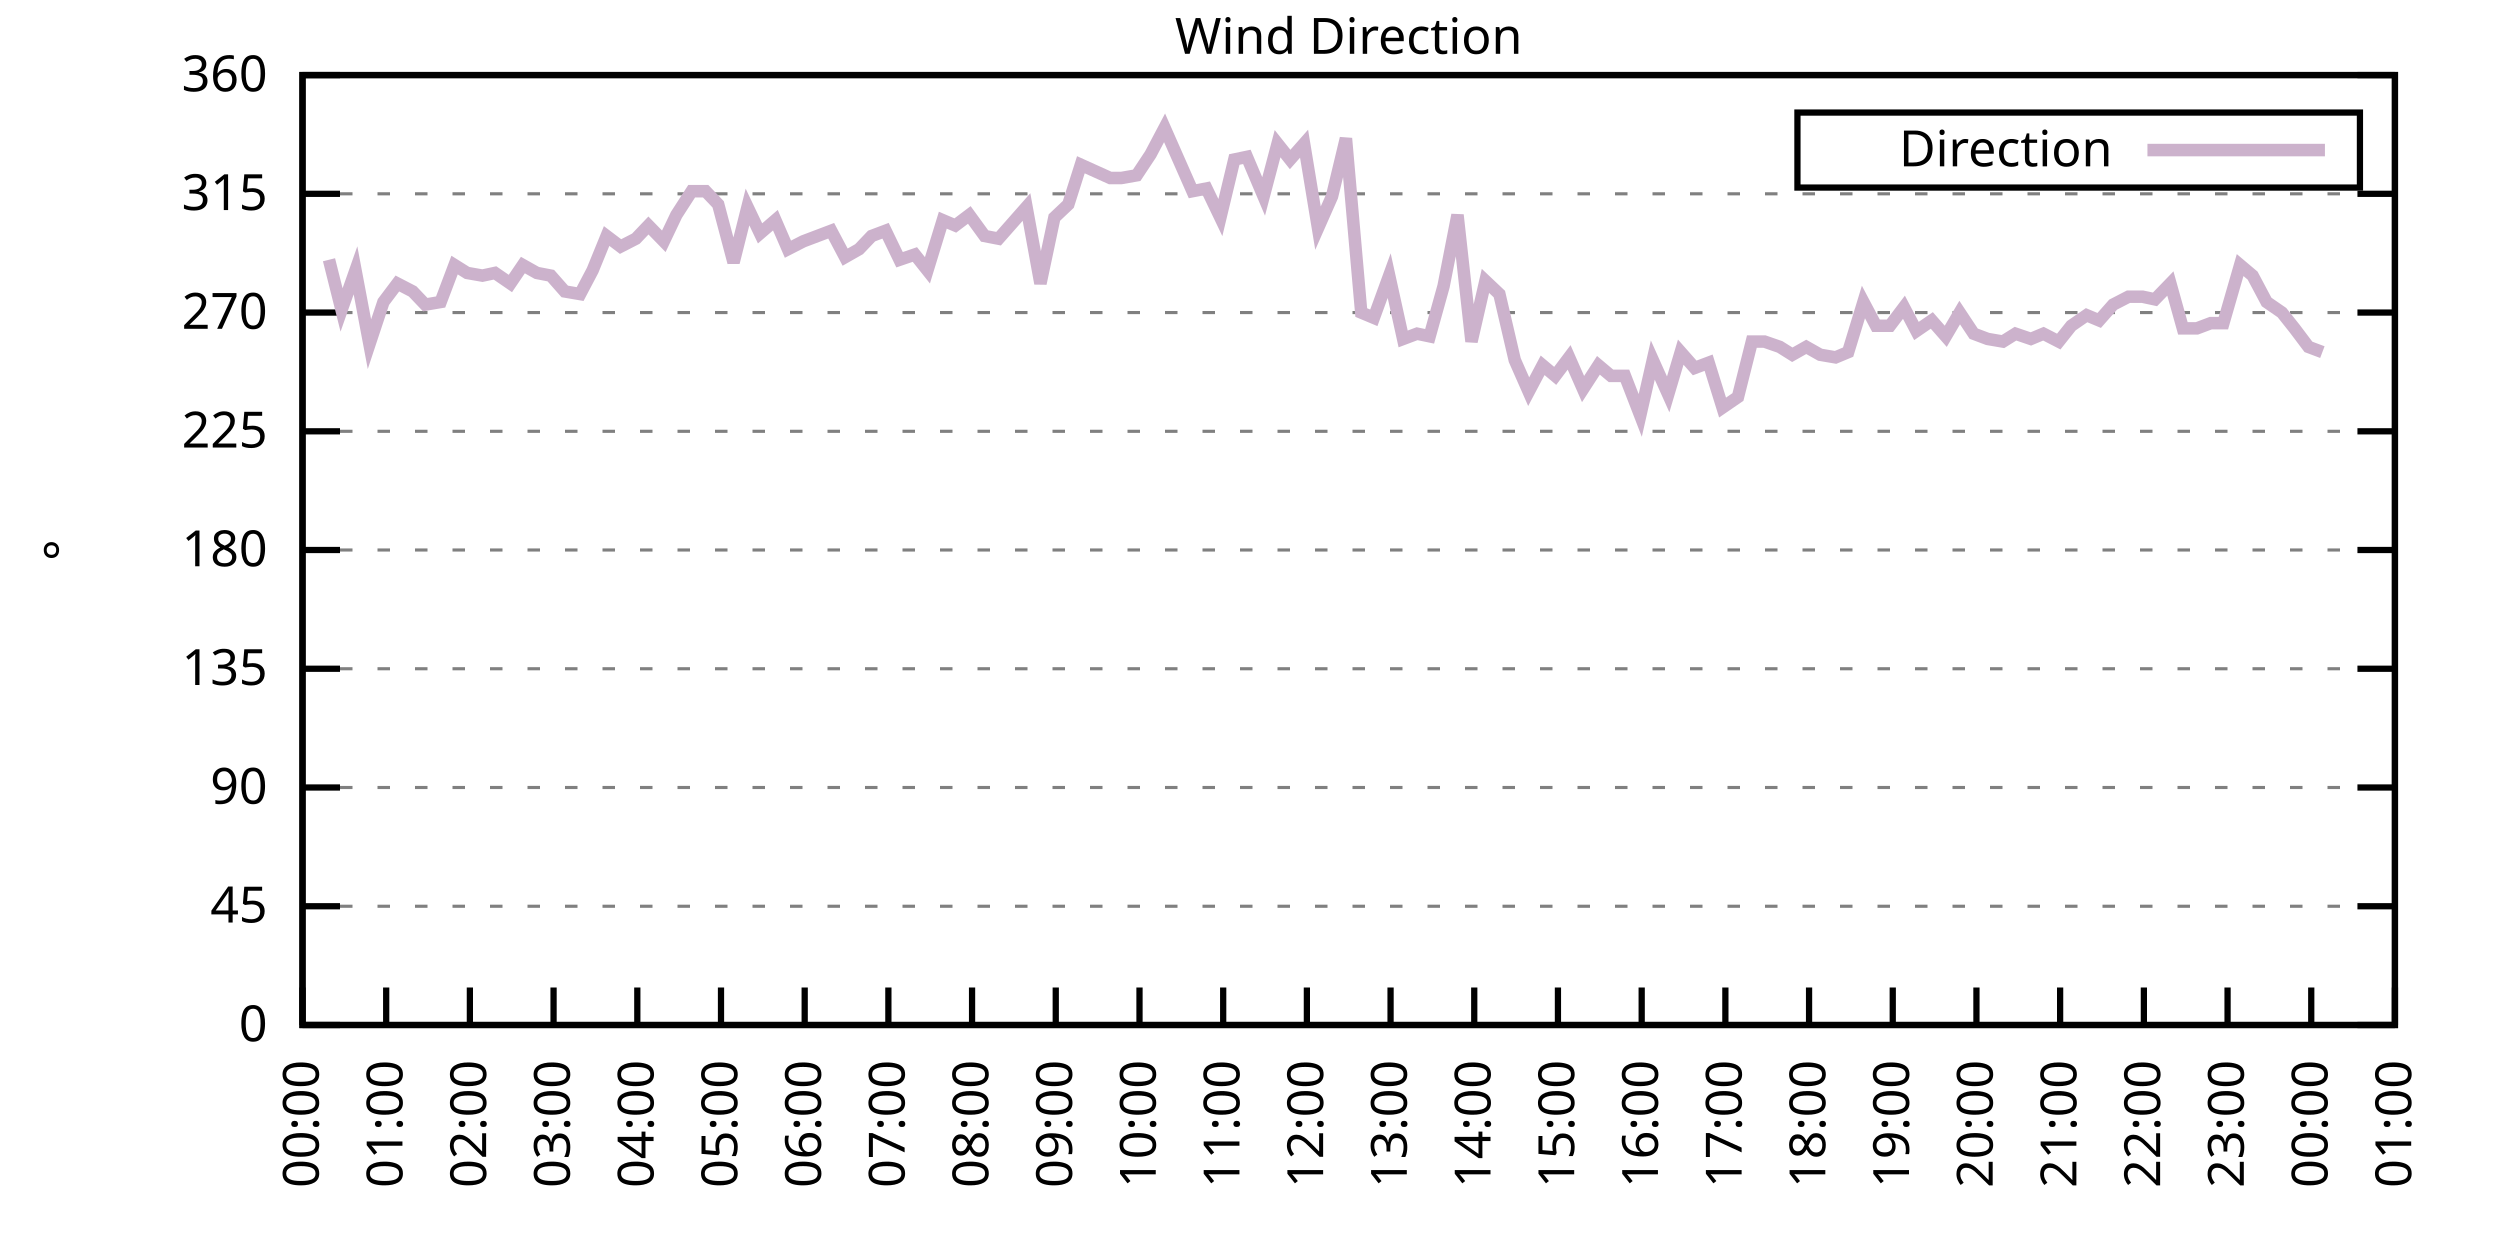
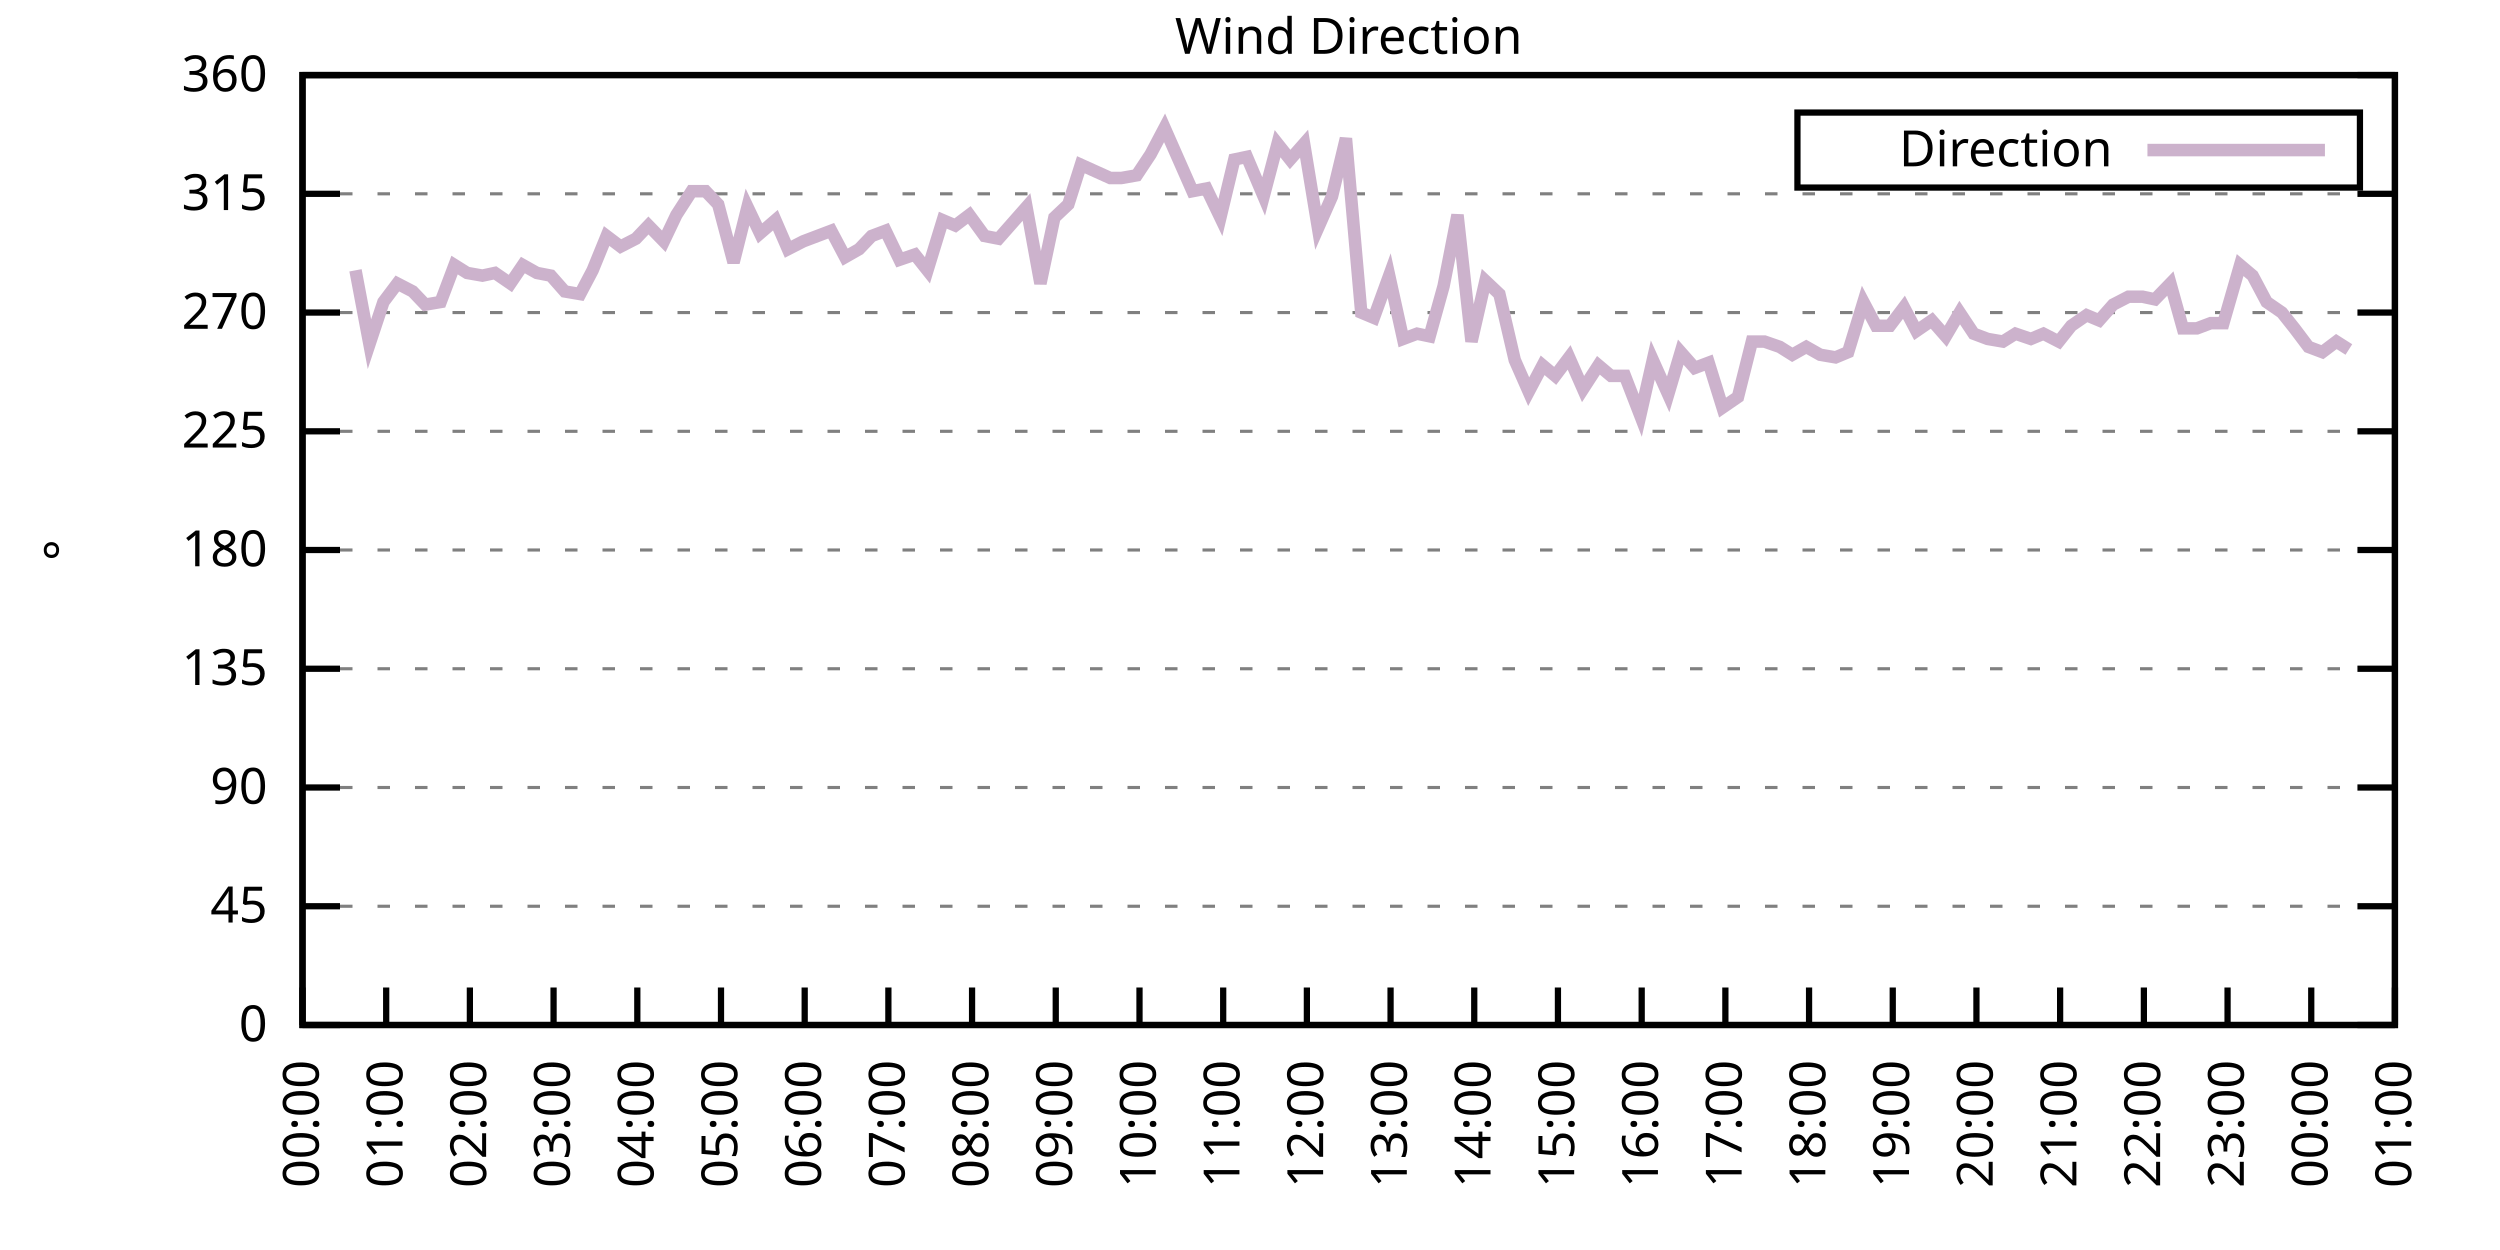
<svg xmlns="http://www.w3.org/2000/svg" xmlns:xlink="http://www.w3.org/1999/xlink" width="400" height="200" viewBox="0 0 400 200">
  <g id="gnuplot_canvas">
    <rect x="0" y="0" width="400" height="200" fill="none" />
    <defs>
      <circle id="gpDot" r="0.5" stroke-width="0.5" stroke="currentColor" />
      <path id="gpPt0" stroke-width="0.333" stroke="currentColor" d="M-1,0 h2 M0,-1 v2" />
      <path id="gpPt1" stroke-width="0.333" stroke="currentColor" d="M-1,-1 L1,1 M1,-1 L-1,1" />
      <path id="gpPt2" stroke-width="0.333" stroke="currentColor" d="M-1,0 L1,0 M0,-1 L0,1 M-1,-1 L1,1 M-1,1 L1,-1" />
      <rect id="gpPt3" stroke-width="0.333" stroke="currentColor" x="-1" y="-1" width="2" height="2" />
      <rect id="gpPt4" stroke-width="0.333" stroke="currentColor" fill="currentColor" x="-1" y="-1" width="2" height="2" />
      <circle id="gpPt5" stroke-width="0.333" stroke="currentColor" cx="0" cy="0" r="1" />
      <use xlink:href="#gpPt5" id="gpPt6" fill="currentColor" stroke="none" />
      <path id="gpPt7" stroke-width="0.333" stroke="currentColor" d="M0,-1.33 L-1.33,0.67 L1.33,0.67 z" />
      <use xlink:href="#gpPt7" id="gpPt8" fill="currentColor" stroke="none" />
      <use xlink:href="#gpPt7" id="gpPt9" stroke="currentColor" transform="rotate(180)" />
      <use xlink:href="#gpPt9" id="gpPt10" fill="currentColor" stroke="none" />
      <use xlink:href="#gpPt3" id="gpPt11" stroke="currentColor" transform="rotate(45)" />
      <use xlink:href="#gpPt11" id="gpPt12" fill="currentColor" stroke="none" />
      <path id="gpPt13" stroke-width="0.333" stroke="currentColor" d="M0,1.330 L1.265,0.411 L0.782,-1.067 L-0.782,-1.076 L-1.265,0.411 z" />
      <use xlink:href="#gpPt13" id="gpPt14" fill="currentColor" stroke="none" />
      <filter id="textbox" filterUnits="objectBoundingBox" x="0" y="0" height="1" width="1">
        <feFlood flood-color="white" flood-opacity="1" result="bgnd" />
        <feComposite in="SourceGraphic" in2="bgnd" operator="atop" />
      </filter>
      <filter id="greybox" filterUnits="objectBoundingBox" x="0" y="0" height="1" width="1">
        <feFlood flood-color="lightgrey" flood-opacity="1" result="grey" />
        <feComposite in="SourceGraphic" in2="grey" operator="atop" />
      </filter>
    </defs>
    <g fill="none" color="white" stroke="currentColor" stroke-width="1.00" stroke-linecap="butt" stroke-linejoin="miter">
</g>
    <g fill="none" color="black" stroke="currentColor" stroke-width="1.00" stroke-linecap="butt" stroke-linejoin="miter">
      <g stroke="none" shape-rendering="crispEdges">
        <polygon fill="rgb(255, 255, 255)" points="48.40,164.00 383.18,164.00 383.18,12.02 48.40,12.02 " />
      </g>
    </g>
    <g fill="none" color="black" stroke="currentColor" stroke-width="1.00" stroke-linecap="butt" stroke-linejoin="miter">
</g>
    <g fill="none" color="black" stroke="black" stroke-width="0.50" stroke-linecap="butt" stroke-linejoin="miter">
</g>
    <g fill="none" color="gray" stroke="currentColor" stroke-width="0.50" stroke-linecap="butt" stroke-linejoin="miter">
      <path stroke="gray" stroke-dasharray="2,4" class="gridline" d="M48.40,164.00 L383.19,164.00  " />
    </g>
    <g fill="none" color="gray" stroke="gray" stroke-width="1.00" stroke-linecap="butt" stroke-linejoin="miter">
</g>
    <g fill="none" color="black" stroke="currentColor" stroke-width="1.00" stroke-linecap="butt" stroke-linejoin="miter">
      <path stroke="black" d="M48.40,164.00 L54.40,164.00 M383.19,164.00 L377.19,164.00  " />
      <g transform="translate(42.80,166.60)" stroke="none" fill="black" font-family="Sans" font-size="8.00" text-anchor="end">
        <text>
          <tspan font-family="Sans"> 0</tspan>
        </text>
      </g>
    </g>
    <g fill="none" color="black" stroke="currentColor" stroke-width="1.00" stroke-linecap="butt" stroke-linejoin="miter">
</g>
    <g fill="none" color="black" stroke="black" stroke-width="0.50" stroke-linecap="butt" stroke-linejoin="miter">
</g>
    <g fill="none" color="gray" stroke="currentColor" stroke-width="0.50" stroke-linecap="butt" stroke-linejoin="miter">
      <path stroke="gray" stroke-dasharray="2,4" class="gridline" d="M48.40,145.00 L383.19,145.00  " />
    </g>
    <g fill="none" color="gray" stroke="gray" stroke-width="1.00" stroke-linecap="butt" stroke-linejoin="miter">
</g>
    <g fill="none" color="black" stroke="currentColor" stroke-width="1.00" stroke-linecap="butt" stroke-linejoin="miter">
      <path stroke="black" d="M48.40,145.00 L54.40,145.00 M383.19,145.00 L377.19,145.00  " />
      <g transform="translate(42.80,147.60)" stroke="none" fill="black" font-family="Sans" font-size="8.00" text-anchor="end">
        <text>
          <tspan font-family="Sans"> 45</tspan>
        </text>
      </g>
    </g>
    <g fill="none" color="black" stroke="currentColor" stroke-width="1.00" stroke-linecap="butt" stroke-linejoin="miter">
</g>
    <g fill="none" color="black" stroke="black" stroke-width="0.50" stroke-linecap="butt" stroke-linejoin="miter">
</g>
    <g fill="none" color="gray" stroke="currentColor" stroke-width="0.50" stroke-linecap="butt" stroke-linejoin="miter">
      <path stroke="gray" stroke-dasharray="2,4" class="gridline" d="M48.40,126.00 L383.19,126.00  " />
    </g>
    <g fill="none" color="gray" stroke="gray" stroke-width="1.00" stroke-linecap="butt" stroke-linejoin="miter">
</g>
    <g fill="none" color="black" stroke="currentColor" stroke-width="1.00" stroke-linecap="butt" stroke-linejoin="miter">
      <path stroke="black" d="M48.40,126.00 L54.40,126.00 M383.19,126.00 L377.19,126.00  " />
      <g transform="translate(42.80,128.60)" stroke="none" fill="black" font-family="Sans" font-size="8.00" text-anchor="end">
        <text>
          <tspan font-family="Sans"> 90</tspan>
        </text>
      </g>
    </g>
    <g fill="none" color="black" stroke="currentColor" stroke-width="1.00" stroke-linecap="butt" stroke-linejoin="miter">
</g>
    <g fill="none" color="black" stroke="black" stroke-width="0.50" stroke-linecap="butt" stroke-linejoin="miter">
</g>
    <g fill="none" color="gray" stroke="currentColor" stroke-width="0.50" stroke-linecap="butt" stroke-linejoin="miter">
      <path stroke="gray" stroke-dasharray="2,4" class="gridline" d="M48.40,107.00 L383.19,107.00  " />
    </g>
    <g fill="none" color="gray" stroke="gray" stroke-width="1.00" stroke-linecap="butt" stroke-linejoin="miter">
</g>
    <g fill="none" color="black" stroke="currentColor" stroke-width="1.00" stroke-linecap="butt" stroke-linejoin="miter">
      <path stroke="black" d="M48.40,107.00 L54.40,107.00 M383.19,107.00 L377.19,107.00  " />
      <g transform="translate(42.80,109.60)" stroke="none" fill="black" font-family="Sans" font-size="8.00" text-anchor="end">
        <text>
          <tspan font-family="Sans"> 135</tspan>
        </text>
      </g>
    </g>
    <g fill="none" color="black" stroke="currentColor" stroke-width="1.00" stroke-linecap="butt" stroke-linejoin="miter">
</g>
    <g fill="none" color="black" stroke="black" stroke-width="0.50" stroke-linecap="butt" stroke-linejoin="miter">
</g>
    <g fill="none" color="gray" stroke="currentColor" stroke-width="0.50" stroke-linecap="butt" stroke-linejoin="miter">
      <path stroke="gray" stroke-dasharray="2,4" class="gridline" d="M48.40,88.00 L383.19,88.00  " />
    </g>
    <g fill="none" color="gray" stroke="gray" stroke-width="1.00" stroke-linecap="butt" stroke-linejoin="miter">
</g>
    <g fill="none" color="black" stroke="currentColor" stroke-width="1.00" stroke-linecap="butt" stroke-linejoin="miter">
      <path stroke="black" d="M48.40,88.00 L54.40,88.00 M383.19,88.00 L377.19,88.00  " />
      <g transform="translate(42.80,90.60)" stroke="none" fill="black" font-family="Sans" font-size="8.00" text-anchor="end">
        <text>
          <tspan font-family="Sans"> 180</tspan>
        </text>
      </g>
    </g>
    <g fill="none" color="black" stroke="currentColor" stroke-width="1.00" stroke-linecap="butt" stroke-linejoin="miter">
</g>
    <g fill="none" color="black" stroke="black" stroke-width="0.50" stroke-linecap="butt" stroke-linejoin="miter">
</g>
    <g fill="none" color="gray" stroke="currentColor" stroke-width="0.50" stroke-linecap="butt" stroke-linejoin="miter">
      <path stroke="gray" stroke-dasharray="2,4" class="gridline" d="M48.40,69.01 L383.19,69.01  " />
    </g>
    <g fill="none" color="gray" stroke="gray" stroke-width="1.00" stroke-linecap="butt" stroke-linejoin="miter">
</g>
    <g fill="none" color="black" stroke="currentColor" stroke-width="1.00" stroke-linecap="butt" stroke-linejoin="miter">
      <path stroke="black" d="M48.40,69.01 L54.40,69.01 M383.19,69.01 L377.19,69.01  " />
      <g transform="translate(42.80,71.61)" stroke="none" fill="black" font-family="Sans" font-size="8.00" text-anchor="end">
        <text>
          <tspan font-family="Sans"> 225</tspan>
        </text>
      </g>
    </g>
    <g fill="none" color="black" stroke="currentColor" stroke-width="1.00" stroke-linecap="butt" stroke-linejoin="miter">
</g>
    <g fill="none" color="black" stroke="black" stroke-width="0.50" stroke-linecap="butt" stroke-linejoin="miter">
</g>
    <g fill="none" color="gray" stroke="currentColor" stroke-width="0.50" stroke-linecap="butt" stroke-linejoin="miter">
      <path stroke="gray" stroke-dasharray="2,4" class="gridline" d="M48.40,50.01 L383.19,50.01  " />
    </g>
    <g fill="none" color="gray" stroke="gray" stroke-width="1.00" stroke-linecap="butt" stroke-linejoin="miter">
</g>
    <g fill="none" color="black" stroke="currentColor" stroke-width="1.00" stroke-linecap="butt" stroke-linejoin="miter">
      <path stroke="black" d="M48.40,50.01 L54.40,50.01 M383.19,50.01 L377.19,50.01  " />
      <g transform="translate(42.80,52.61)" stroke="none" fill="black" font-family="Sans" font-size="8.00" text-anchor="end">
        <text>
          <tspan font-family="Sans"> 270</tspan>
        </text>
      </g>
    </g>
    <g fill="none" color="black" stroke="currentColor" stroke-width="1.00" stroke-linecap="butt" stroke-linejoin="miter">
</g>
    <g fill="none" color="black" stroke="black" stroke-width="0.50" stroke-linecap="butt" stroke-linejoin="miter">
</g>
    <g fill="none" color="gray" stroke="currentColor" stroke-width="0.50" stroke-linecap="butt" stroke-linejoin="miter">
      <path stroke="gray" stroke-dasharray="2,4" class="gridline" d="M48.40,31.01 L383.19,31.01  " />
    </g>
    <g fill="none" color="gray" stroke="gray" stroke-width="1.00" stroke-linecap="butt" stroke-linejoin="miter">
</g>
    <g fill="none" color="black" stroke="currentColor" stroke-width="1.00" stroke-linecap="butt" stroke-linejoin="miter">
      <path stroke="black" d="M48.40,31.01 L54.40,31.01 M383.19,31.01 L377.19,31.01  " />
      <g transform="translate(42.80,33.61)" stroke="none" fill="black" font-family="Sans" font-size="8.00" text-anchor="end">
        <text>
          <tspan font-family="Sans"> 315</tspan>
        </text>
      </g>
    </g>
    <g fill="none" color="black" stroke="currentColor" stroke-width="1.00" stroke-linecap="butt" stroke-linejoin="miter">
</g>
    <g fill="none" color="black" stroke="black" stroke-width="0.50" stroke-linecap="butt" stroke-linejoin="miter">
</g>
    <g fill="none" color="gray" stroke="currentColor" stroke-width="0.50" stroke-linecap="butt" stroke-linejoin="miter">
      <path stroke="gray" stroke-dasharray="2,4" class="gridline" d="M48.40,12.01 L383.19,12.01  " />
    </g>
    <g fill="none" color="gray" stroke="gray" stroke-width="1.00" stroke-linecap="butt" stroke-linejoin="miter">
</g>
    <g fill="none" color="black" stroke="currentColor" stroke-width="1.00" stroke-linecap="butt" stroke-linejoin="miter">
      <path stroke="black" d="M48.40,12.01 L54.40,12.01 M383.19,12.01 L377.19,12.01  " />
      <g transform="translate(42.80,14.61)" stroke="none" fill="black" font-family="Sans" font-size="8.00" text-anchor="end">
        <text>
          <tspan font-family="Sans"> 360</tspan>
        </text>
      </g>
    </g>
    <g fill="none" color="black" stroke="currentColor" stroke-width="1.00" stroke-linecap="butt" stroke-linejoin="miter">
      <path stroke="black" d="M48.40,164.00 L48.40,158.00  " />
      <g transform="translate(51.00,169.60) rotate(270.00)" stroke="none" fill="black" font-family="Sans" font-size="8.00" text-anchor="end">
        <text>
          <tspan font-family="Sans">00:00</tspan>
        </text>
      </g>
    </g>
    <g fill="none" color="black" stroke="currentColor" stroke-width="1.00" stroke-linecap="butt" stroke-linejoin="miter">
      <path stroke="black" d="M61.79,164.00 L61.79,158.00  " />
      <g transform="translate(64.39,169.60) rotate(270.00)" stroke="none" fill="black" font-family="Sans" font-size="8.00" text-anchor="end">
        <text>
          <tspan font-family="Sans">01:00</tspan>
        </text>
      </g>
    </g>
    <g fill="none" color="black" stroke="currentColor" stroke-width="1.00" stroke-linecap="butt" stroke-linejoin="miter">
      <path stroke="black" d="M75.18,164.00 L75.18,158.00  " />
      <g transform="translate(77.78,169.60) rotate(270.00)" stroke="none" fill="black" font-family="Sans" font-size="8.00" text-anchor="end">
        <text>
          <tspan font-family="Sans">02:00</tspan>
        </text>
      </g>
    </g>
    <g fill="none" color="black" stroke="currentColor" stroke-width="1.00" stroke-linecap="butt" stroke-linejoin="miter">
      <path stroke="black" d="M88.57,164.00 L88.57,158.00  " />
      <g transform="translate(91.17,169.60) rotate(270.00)" stroke="none" fill="black" font-family="Sans" font-size="8.00" text-anchor="end">
        <text>
          <tspan font-family="Sans">03:00</tspan>
        </text>
      </g>
    </g>
    <g fill="none" color="black" stroke="currentColor" stroke-width="1.00" stroke-linecap="butt" stroke-linejoin="miter">
      <path stroke="black" d="M101.97,164.00 L101.97,158.00  " />
      <g transform="translate(104.57,169.60) rotate(270.00)" stroke="none" fill="black" font-family="Sans" font-size="8.00" text-anchor="end">
        <text>
          <tspan font-family="Sans">04:00</tspan>
        </text>
      </g>
    </g>
    <g fill="none" color="black" stroke="currentColor" stroke-width="1.00" stroke-linecap="butt" stroke-linejoin="miter">
      <path stroke="black" d="M115.36,164.00 L115.36,158.00  " />
      <g transform="translate(117.96,169.60) rotate(270.00)" stroke="none" fill="black" font-family="Sans" font-size="8.00" text-anchor="end">
        <text>
          <tspan font-family="Sans">05:00</tspan>
        </text>
      </g>
    </g>
    <g fill="none" color="black" stroke="currentColor" stroke-width="1.00" stroke-linecap="butt" stroke-linejoin="miter">
      <path stroke="black" d="M128.75,164.00 L128.75,158.00  " />
      <g transform="translate(131.35,169.60) rotate(270.00)" stroke="none" fill="black" font-family="Sans" font-size="8.00" text-anchor="end">
        <text>
          <tspan font-family="Sans">06:00</tspan>
        </text>
      </g>
    </g>
    <g fill="none" color="black" stroke="currentColor" stroke-width="1.00" stroke-linecap="butt" stroke-linejoin="miter">
      <path stroke="black" d="M142.14,164.00 L142.14,158.00  " />
      <g transform="translate(144.74,169.60) rotate(270.00)" stroke="none" fill="black" font-family="Sans" font-size="8.00" text-anchor="end">
        <text>
          <tspan font-family="Sans">07:00</tspan>
        </text>
      </g>
    </g>
    <g fill="none" color="black" stroke="currentColor" stroke-width="1.00" stroke-linecap="butt" stroke-linejoin="miter">
      <path stroke="black" d="M155.53,164.00 L155.53,158.00  " />
      <g transform="translate(158.13,169.60) rotate(270.00)" stroke="none" fill="black" font-family="Sans" font-size="8.00" text-anchor="end">
        <text>
          <tspan font-family="Sans">08:00</tspan>
        </text>
      </g>
    </g>
    <g fill="none" color="black" stroke="currentColor" stroke-width="1.00" stroke-linecap="butt" stroke-linejoin="miter">
      <path stroke="black" d="M168.92,164.00 L168.92,158.00  " />
      <g transform="translate(171.52,169.60) rotate(270.00)" stroke="none" fill="black" font-family="Sans" font-size="8.00" text-anchor="end">
        <text>
          <tspan font-family="Sans">09:00</tspan>
        </text>
      </g>
    </g>
    <g fill="none" color="black" stroke="currentColor" stroke-width="1.00" stroke-linecap="butt" stroke-linejoin="miter">
      <path stroke="black" d="M182.32,164.00 L182.32,158.00  " />
      <g transform="translate(184.92,169.60) rotate(270.00)" stroke="none" fill="black" font-family="Sans" font-size="8.00" text-anchor="end">
        <text>
          <tspan font-family="Sans">10:00</tspan>
        </text>
      </g>
    </g>
    <g fill="none" color="black" stroke="currentColor" stroke-width="1.00" stroke-linecap="butt" stroke-linejoin="miter">
      <path stroke="black" d="M195.71,164.00 L195.71,158.00  " />
      <g transform="translate(198.31,169.60) rotate(270.00)" stroke="none" fill="black" font-family="Sans" font-size="8.00" text-anchor="end">
        <text>
          <tspan font-family="Sans">11:00</tspan>
        </text>
      </g>
    </g>
    <g fill="none" color="black" stroke="currentColor" stroke-width="1.00" stroke-linecap="butt" stroke-linejoin="miter">
      <path stroke="black" d="M209.10,164.00 L209.10,158.00  " />
      <g transform="translate(211.70,169.60) rotate(270.00)" stroke="none" fill="black" font-family="Sans" font-size="8.00" text-anchor="end">
        <text>
          <tspan font-family="Sans">12:00</tspan>
        </text>
      </g>
    </g>
    <g fill="none" color="black" stroke="currentColor" stroke-width="1.00" stroke-linecap="butt" stroke-linejoin="miter">
      <path stroke="black" d="M222.49,164.00 L222.49,158.00  " />
      <g transform="translate(225.09,169.60) rotate(270.00)" stroke="none" fill="black" font-family="Sans" font-size="8.00" text-anchor="end">
        <text>
          <tspan font-family="Sans">13:00</tspan>
        </text>
      </g>
    </g>
    <g fill="none" color="black" stroke="currentColor" stroke-width="1.00" stroke-linecap="butt" stroke-linejoin="miter">
      <path stroke="black" d="M235.88,164.00 L235.88,158.00  " />
      <g transform="translate(238.48,169.60) rotate(270.00)" stroke="none" fill="black" font-family="Sans" font-size="8.00" text-anchor="end">
        <text>
          <tspan font-family="Sans">14:00</tspan>
        </text>
      </g>
    </g>
    <g fill="none" color="black" stroke="currentColor" stroke-width="1.00" stroke-linecap="butt" stroke-linejoin="miter">
      <path stroke="black" d="M249.27,164.00 L249.27,158.00  " />
      <g transform="translate(251.87,169.60) rotate(270.00)" stroke="none" fill="black" font-family="Sans" font-size="8.00" text-anchor="end">
        <text>
          <tspan font-family="Sans">15:00</tspan>
        </text>
      </g>
    </g>
    <g fill="none" color="black" stroke="currentColor" stroke-width="1.00" stroke-linecap="butt" stroke-linejoin="miter">
      <path stroke="black" d="M262.67,164.00 L262.67,158.00  " />
      <g transform="translate(265.27,169.60) rotate(270.00)" stroke="none" fill="black" font-family="Sans" font-size="8.00" text-anchor="end">
        <text>
          <tspan font-family="Sans">16:00</tspan>
        </text>
      </g>
    </g>
    <g fill="none" color="black" stroke="currentColor" stroke-width="1.00" stroke-linecap="butt" stroke-linejoin="miter">
      <path stroke="black" d="M276.06,164.00 L276.06,158.00  " />
      <g transform="translate(278.66,169.60) rotate(270.00)" stroke="none" fill="black" font-family="Sans" font-size="8.00" text-anchor="end">
        <text>
          <tspan font-family="Sans">17:00</tspan>
        </text>
      </g>
    </g>
    <g fill="none" color="black" stroke="currentColor" stroke-width="1.00" stroke-linecap="butt" stroke-linejoin="miter">
      <path stroke="black" d="M289.45,164.00 L289.45,158.00  " />
      <g transform="translate(292.05,169.60) rotate(270.00)" stroke="none" fill="black" font-family="Sans" font-size="8.00" text-anchor="end">
        <text>
          <tspan font-family="Sans">18:00</tspan>
        </text>
      </g>
    </g>
    <g fill="none" color="black" stroke="currentColor" stroke-width="1.00" stroke-linecap="butt" stroke-linejoin="miter">
      <path stroke="black" d="M302.84,164.00 L302.84,158.00  " />
      <g transform="translate(305.44,169.60) rotate(270.00)" stroke="none" fill="black" font-family="Sans" font-size="8.00" text-anchor="end">
        <text>
          <tspan font-family="Sans">19:00</tspan>
        </text>
      </g>
    </g>
    <g fill="none" color="black" stroke="currentColor" stroke-width="1.00" stroke-linecap="butt" stroke-linejoin="miter">
      <path stroke="black" d="M316.23,164.00 L316.23,158.00  " />
      <g transform="translate(318.83,169.60) rotate(270.00)" stroke="none" fill="black" font-family="Sans" font-size="8.00" text-anchor="end">
        <text>
          <tspan font-family="Sans">20:00</tspan>
        </text>
      </g>
    </g>
    <g fill="none" color="black" stroke="currentColor" stroke-width="1.00" stroke-linecap="butt" stroke-linejoin="miter">
      <path stroke="black" d="M329.62,164.00 L329.62,158.00  " />
      <g transform="translate(332.22,169.60) rotate(270.00)" stroke="none" fill="black" font-family="Sans" font-size="8.00" text-anchor="end">
        <text>
          <tspan font-family="Sans">21:00</tspan>
        </text>
      </g>
    </g>
    <g fill="none" color="black" stroke="currentColor" stroke-width="1.00" stroke-linecap="butt" stroke-linejoin="miter">
      <path stroke="black" d="M343.02,164.00 L343.02,158.00  " />
      <g transform="translate(345.62,169.60) rotate(270.00)" stroke="none" fill="black" font-family="Sans" font-size="8.00" text-anchor="end">
        <text>
          <tspan font-family="Sans">22:00</tspan>
        </text>
      </g>
    </g>
    <g fill="none" color="black" stroke="currentColor" stroke-width="1.00" stroke-linecap="butt" stroke-linejoin="miter">
      <path stroke="black" d="M356.41,164.00 L356.41,158.00  " />
      <g transform="translate(359.01,169.60) rotate(270.00)" stroke="none" fill="black" font-family="Sans" font-size="8.00" text-anchor="end">
        <text>
          <tspan font-family="Sans">23:00</tspan>
        </text>
      </g>
    </g>
    <g fill="none" color="black" stroke="currentColor" stroke-width="1.00" stroke-linecap="butt" stroke-linejoin="miter">
      <path stroke="black" d="M369.80,164.00 L369.80,158.00  " />
      <g transform="translate(372.40,169.60) rotate(270.00)" stroke="none" fill="black" font-family="Sans" font-size="8.00" text-anchor="end">
        <text>
          <tspan font-family="Sans">00:00</tspan>
        </text>
      </g>
    </g>
    <g fill="none" color="black" stroke="currentColor" stroke-width="1.00" stroke-linecap="butt" stroke-linejoin="miter">
      <path stroke="black" d="M383.19,164.00 L383.19,158.00  " />
      <g transform="translate(385.79,169.60) rotate(270.00)" stroke="none" fill="black" font-family="Sans" font-size="8.00" text-anchor="end">
        <text>
          <tspan font-family="Sans">01:00</tspan>
        </text>
      </g>
    </g>
    <g fill="none" color="black" stroke="currentColor" stroke-width="1.00" stroke-linecap="butt" stroke-linejoin="miter">
</g>
    <g fill="none" color="black" stroke="currentColor" stroke-width="1.00" stroke-linecap="butt" stroke-linejoin="miter">
      <path stroke="black" d="M48.40,12.01 L48.40,164.00 L383.19,164.00 L383.19,12.01 L48.40,12.01 Z  " />
    </g>
    <g fill="none" color="black" stroke="currentColor" stroke-width="1.00" stroke-linecap="butt" stroke-linejoin="miter">
</g>
    <g fill="none" color="black" stroke="currentColor" stroke-width="1.00" stroke-linecap="butt" stroke-linejoin="miter">
      <path stroke="black" d="M287.59,30.01 L287.59,18.01 L377.59,18.01 L377.59,30.01 L287.59,30.01 Z  " />
    </g>
    <g id="Wind_direction_plot_1">
      <g fill="none" color="white" stroke="black" stroke-width="2.00" stroke-linecap="butt" stroke-linejoin="miter">
</g>
      <g fill="none" color="black" stroke="currentColor" stroke-width="2.00" stroke-linecap="butt" stroke-linejoin="miter">
        <g transform="translate(337.99,26.61)" stroke="none" fill="black" font-family="Sans" font-size="8.00" text-anchor="end">
          <text>
            <tspan font-family="Sans">Direction</tspan>
          </text>
        </g>
      </g>
      <g fill="none" color="black" stroke="currentColor" stroke-width="2.00" stroke-linecap="butt" stroke-linejoin="miter">
-         <path stroke="rgb(204, 178, 204)" d="M343.59,24.01 L371.99,24.01 M52.64,41.56 L54.65,49.59 L56.88,43.25 L59.11,55.07 L61.35,48.32 L63.58,45.36   L66.03,46.63 L68.04,48.74 L70.50,48.32 L72.73,42.41 L74.74,43.67 L77.19,44.10 L79.20,43.67 L81.66,45.36   L83.66,42.41 L85.90,43.67 L88.13,44.10 L90.36,46.63 L92.82,47.05 L94.82,43.25 L97.06,37.76 L99.29,39.45   L101.74,38.19 L103.75,36.08 L106.21,38.61 L108.22,34.39 L110.67,30.59 L112.90,30.59 L114.91,32.70 L117.37,41.99   L119.60,33.12 L121.61,37.34 L124.06,35.23 L126.07,39.87 L128.53,38.61 L132.99,36.92 L135.22,41.14 L137.45,39.87   L139.46,37.76 L141.69,36.92 L143.93,41.56 L146.38,40.72 L148.39,43.25 L150.85,35.23 L152.85,36.08 L155.09,34.39   L157.54,37.76 L159.77,38.19 L162.01,35.65 L164.24,33.12 L166.47,45.36 L168.70,34.81 L170.93,32.70 L172.94,26.36   L177.63,28.48 L179.41,28.48 L181.87,28.05 L184.10,24.68 L186.33,20.45 L190.80,30.59 L193.03,30.16 L195.26,34.81   L197.49,25.52 L199.50,25.10 L202.18,31.43 L204.41,22.99 L206.42,25.52 L208.65,22.99 L210.88,36.50 L213.12,31.43   L215.35,22.14 L217.80,50.01 L219.81,50.85 L222.27,44.10 L224.50,54.23 L226.73,53.39 L228.74,53.81 L230.97,45.79   L233.20,34.39 L235.44,54.65 L237.67,44.94 L239.90,47.05 L242.36,57.61 L244.59,62.67 L246.82,58.45 L248.83,60.14   L251.06,57.18 L253.29,62.25 L255.75,58.45 L257.76,60.14 L259.99,60.14 L262.44,66.47 L264.45,57.61 L266.91,63.10   L268.92,56.34 L271.15,58.87 L273.38,58.03 L275.61,65.21 L278.07,63.52 L280.30,54.65 L282.31,54.65 L284.76,55.50   L286.77,56.76 L289.00,55.50 L291.23,56.76 L293.69,57.18 L295.70,56.34 L298.15,48.32 L300.16,52.12 L302.39,52.12   L304.63,49.16 L306.63,52.96 L309.09,51.27 L311.32,53.81 L313.55,50.01 L315.79,53.39 L318.02,54.23 L320.47,54.65   L322.48,53.39 L324.94,54.23 L326.95,53.39 L329.40,54.65 L331.41,52.12 L333.86,50.43 L335.87,51.27 L338.10,48.74   L340.56,47.47 L342.79,47.47 L344.80,47.90 L347.26,45.36 L349.26,52.54 L351.50,52.54 L353.73,51.70 L355.74,51.70   L358.42,42.41 L360.42,44.10 L362.66,48.32 L365.11,50.01 L367.12,52.54 L369.35,55.50 L371.58,56.34  " />
+         <path stroke="rgb(204, 178, 204)" d="M343.59,24.01 L371.99,24.01 M56.88,43.25 L59.11,55.07 L61.35,48.32 L63.58,45.36 L66.03,46.63 L68.04,48.74   L70.50,48.32 L72.73,42.41 L74.74,43.67 L77.19,44.10 L79.20,43.67 L81.66,45.36 L83.66,42.41 L85.90,43.67   L88.13,44.10 L90.36,46.63 L92.82,47.05 L94.82,43.25 L97.06,37.76 L99.29,39.45 L101.74,38.19 L103.75,36.08   L106.21,38.61 L108.22,34.39 L110.67,30.59 L112.90,30.59 L114.91,32.70 L117.37,41.99 L119.60,33.12 L121.61,37.34   L124.06,35.23 L126.07,39.87 L128.53,38.61 L132.99,36.92 L135.22,41.14 L137.45,39.87 L139.46,37.76 L141.69,36.92   L143.93,41.56 L146.38,40.72 L148.39,43.25 L150.85,35.23 L152.85,36.08 L155.09,34.39 L157.54,37.76 L159.77,38.19   L162.01,35.65 L164.24,33.12 L166.47,45.36 L168.70,34.81 L170.93,32.70 L172.94,26.36 L177.63,28.48 L179.41,28.48   L181.87,28.05 L184.10,24.68 L186.33,20.45 L190.80,30.59 L193.03,30.16 L195.26,34.81 L197.49,25.52 L199.50,25.10   L202.18,31.43 L204.41,22.99 L206.42,25.52 L208.65,22.99 L210.88,36.50 L213.12,31.43 L215.35,22.14 L217.80,50.01   L219.81,50.85 L222.27,44.10 L224.50,54.23 L226.73,53.39 L228.74,53.81 L230.97,45.79 L233.20,34.39 L235.44,54.65   L237.67,44.94 L239.90,47.05 L242.36,57.61 L244.59,62.67 L246.82,58.45 L248.83,60.14 L251.06,57.18 L253.29,62.25   L255.75,58.45 L257.76,60.14 L259.99,60.14 L262.44,66.47 L264.45,57.61 L266.91,63.10 L268.92,56.34 L271.15,58.87   L273.38,58.03 L275.61,65.21 L278.07,63.52 L280.30,54.65 L282.31,54.65 L284.76,55.50 L286.77,56.76 L289.00,55.50   L291.23,56.76 L293.69,57.18 L295.70,56.34 L298.15,48.32 L300.16,52.12 L302.39,52.12 L304.63,49.16 L306.63,52.96   L309.09,51.27 L311.32,53.81 L313.55,50.01 L315.79,53.39 L318.02,54.23 L320.47,54.65 L322.48,53.39 L324.94,54.23   L326.95,53.39 L329.40,54.65 L331.41,52.12 L333.86,50.43 L335.87,51.27 L338.10,48.74 L340.56,47.47 L342.79,47.47   L344.80,47.90 L347.26,45.36 L349.26,52.54 L351.50,52.54 L353.73,51.70 L355.74,51.70 L358.42,42.41 L360.42,44.10   L362.66,48.32 L365.11,50.01 L367.12,52.54 L369.35,55.50 L371.58,56.34 L373.82,54.65 L375.82,55.92  " />
      </g>
    </g>
    <g fill="none" color="black" stroke="currentColor" stroke-width="2.00" stroke-linecap="butt" stroke-linejoin="miter">
</g>
    <g fill="none" color="black" stroke="black" stroke-width="1.00" stroke-linecap="butt" stroke-linejoin="miter">
</g>
    <g fill="none" color="black" stroke="currentColor" stroke-width="1.00" stroke-linecap="butt" stroke-linejoin="miter">
      <path stroke="black" d="M48.40,12.01 L48.40,164.00 L383.19,164.00 L383.19,12.01 L48.40,12.01 Z  " />
      <g transform="translate(12.80,88.01) rotate(270.00)" stroke="none" fill="black" font-family="Sans" font-size="8.00" text-anchor="middle">
        <text>
          <tspan font-family="Sans">°</tspan>
        </text>
      </g>
    </g>
    <g fill="none" color="black" stroke="currentColor" stroke-width="1.00" stroke-linecap="butt" stroke-linejoin="miter">
</g>
    <g fill="none" color="black" stroke="currentColor" stroke-width="1.00" stroke-linecap="butt" stroke-linejoin="miter">
      <g transform="translate(215.79,8.61)" stroke="none" fill="black" font-family="Sans" font-size="8.00" text-anchor="middle">
        <text>
          <tspan font-family="Sans">Wind Direction</tspan>
        </text>
      </g>
    </g>
    <g fill="none" color="black" stroke="currentColor" stroke-width="1.00" stroke-linecap="butt" stroke-linejoin="miter">
</g>
  </g>
</svg>
